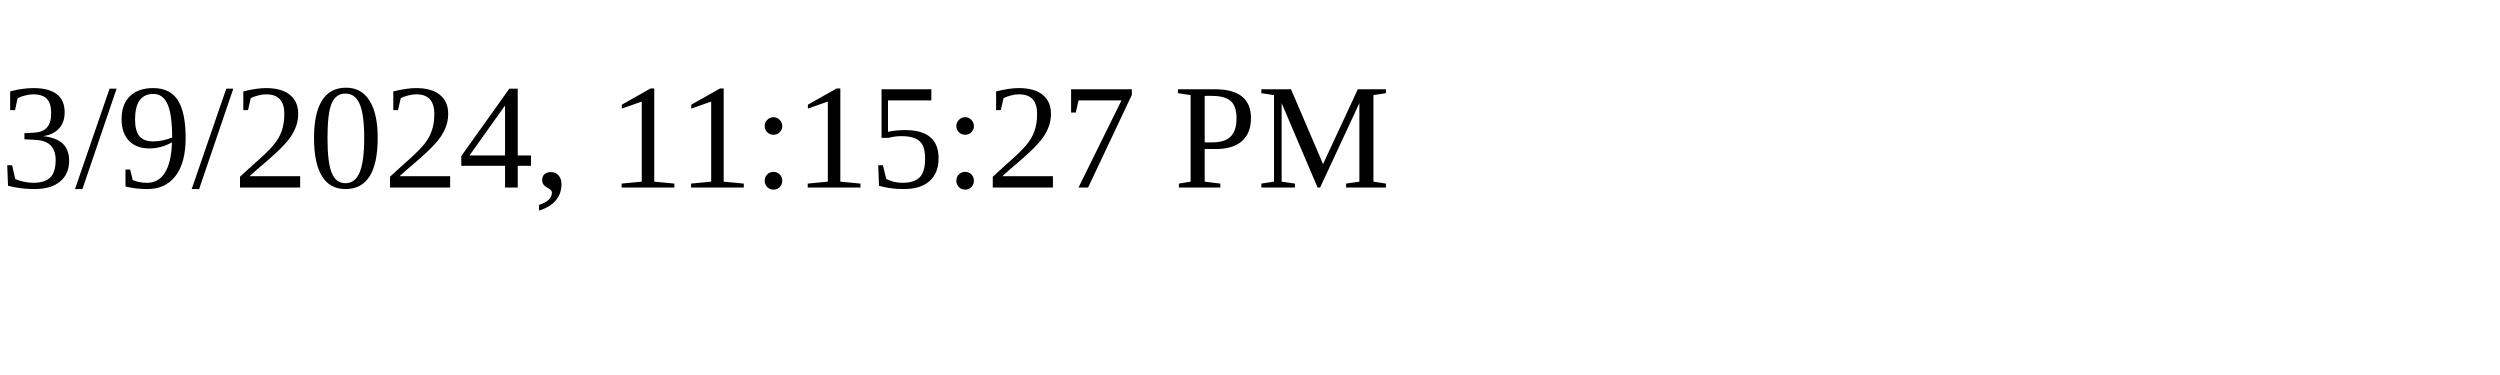
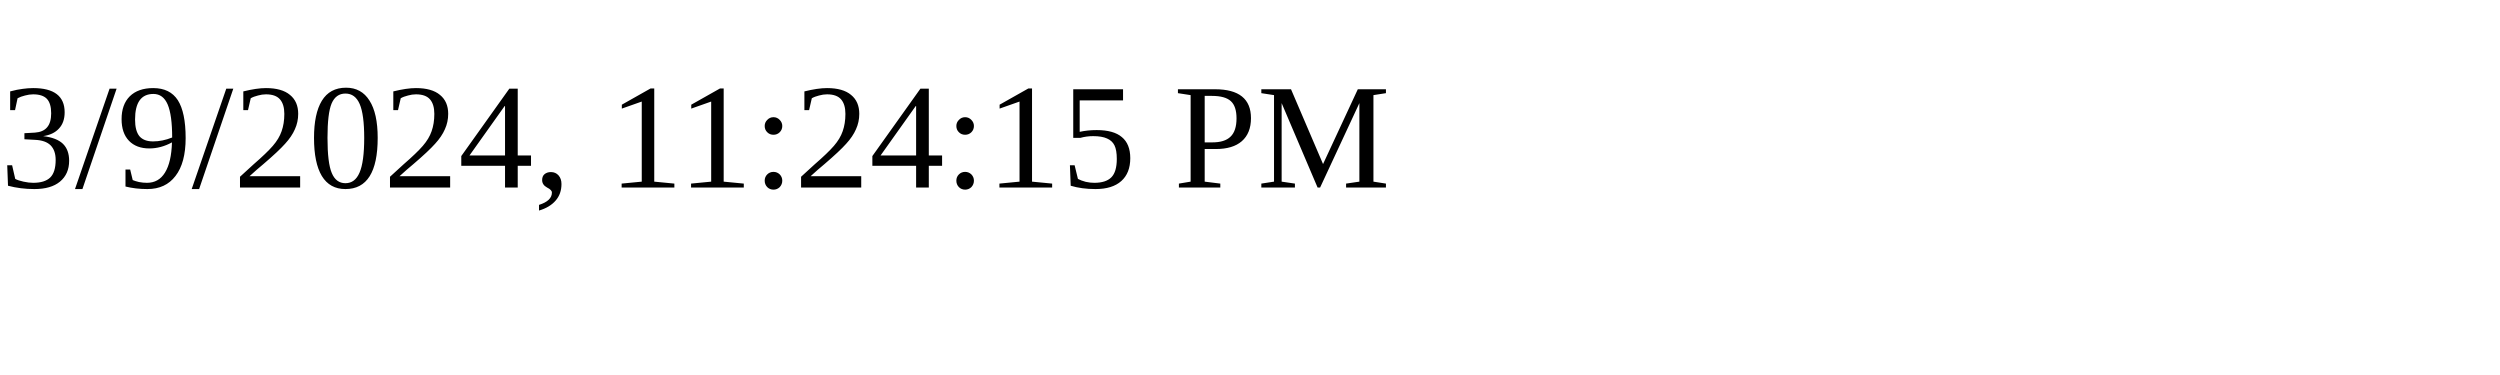
<svg xmlns="http://www.w3.org/2000/svg" height="30" width="200">
-   <text x="0" y="15">3/9/2024, 11:15:27 PM</text>
+   <text x="0" y="15">3/9/2024, 11:24:15 PM</text>
</svg>
